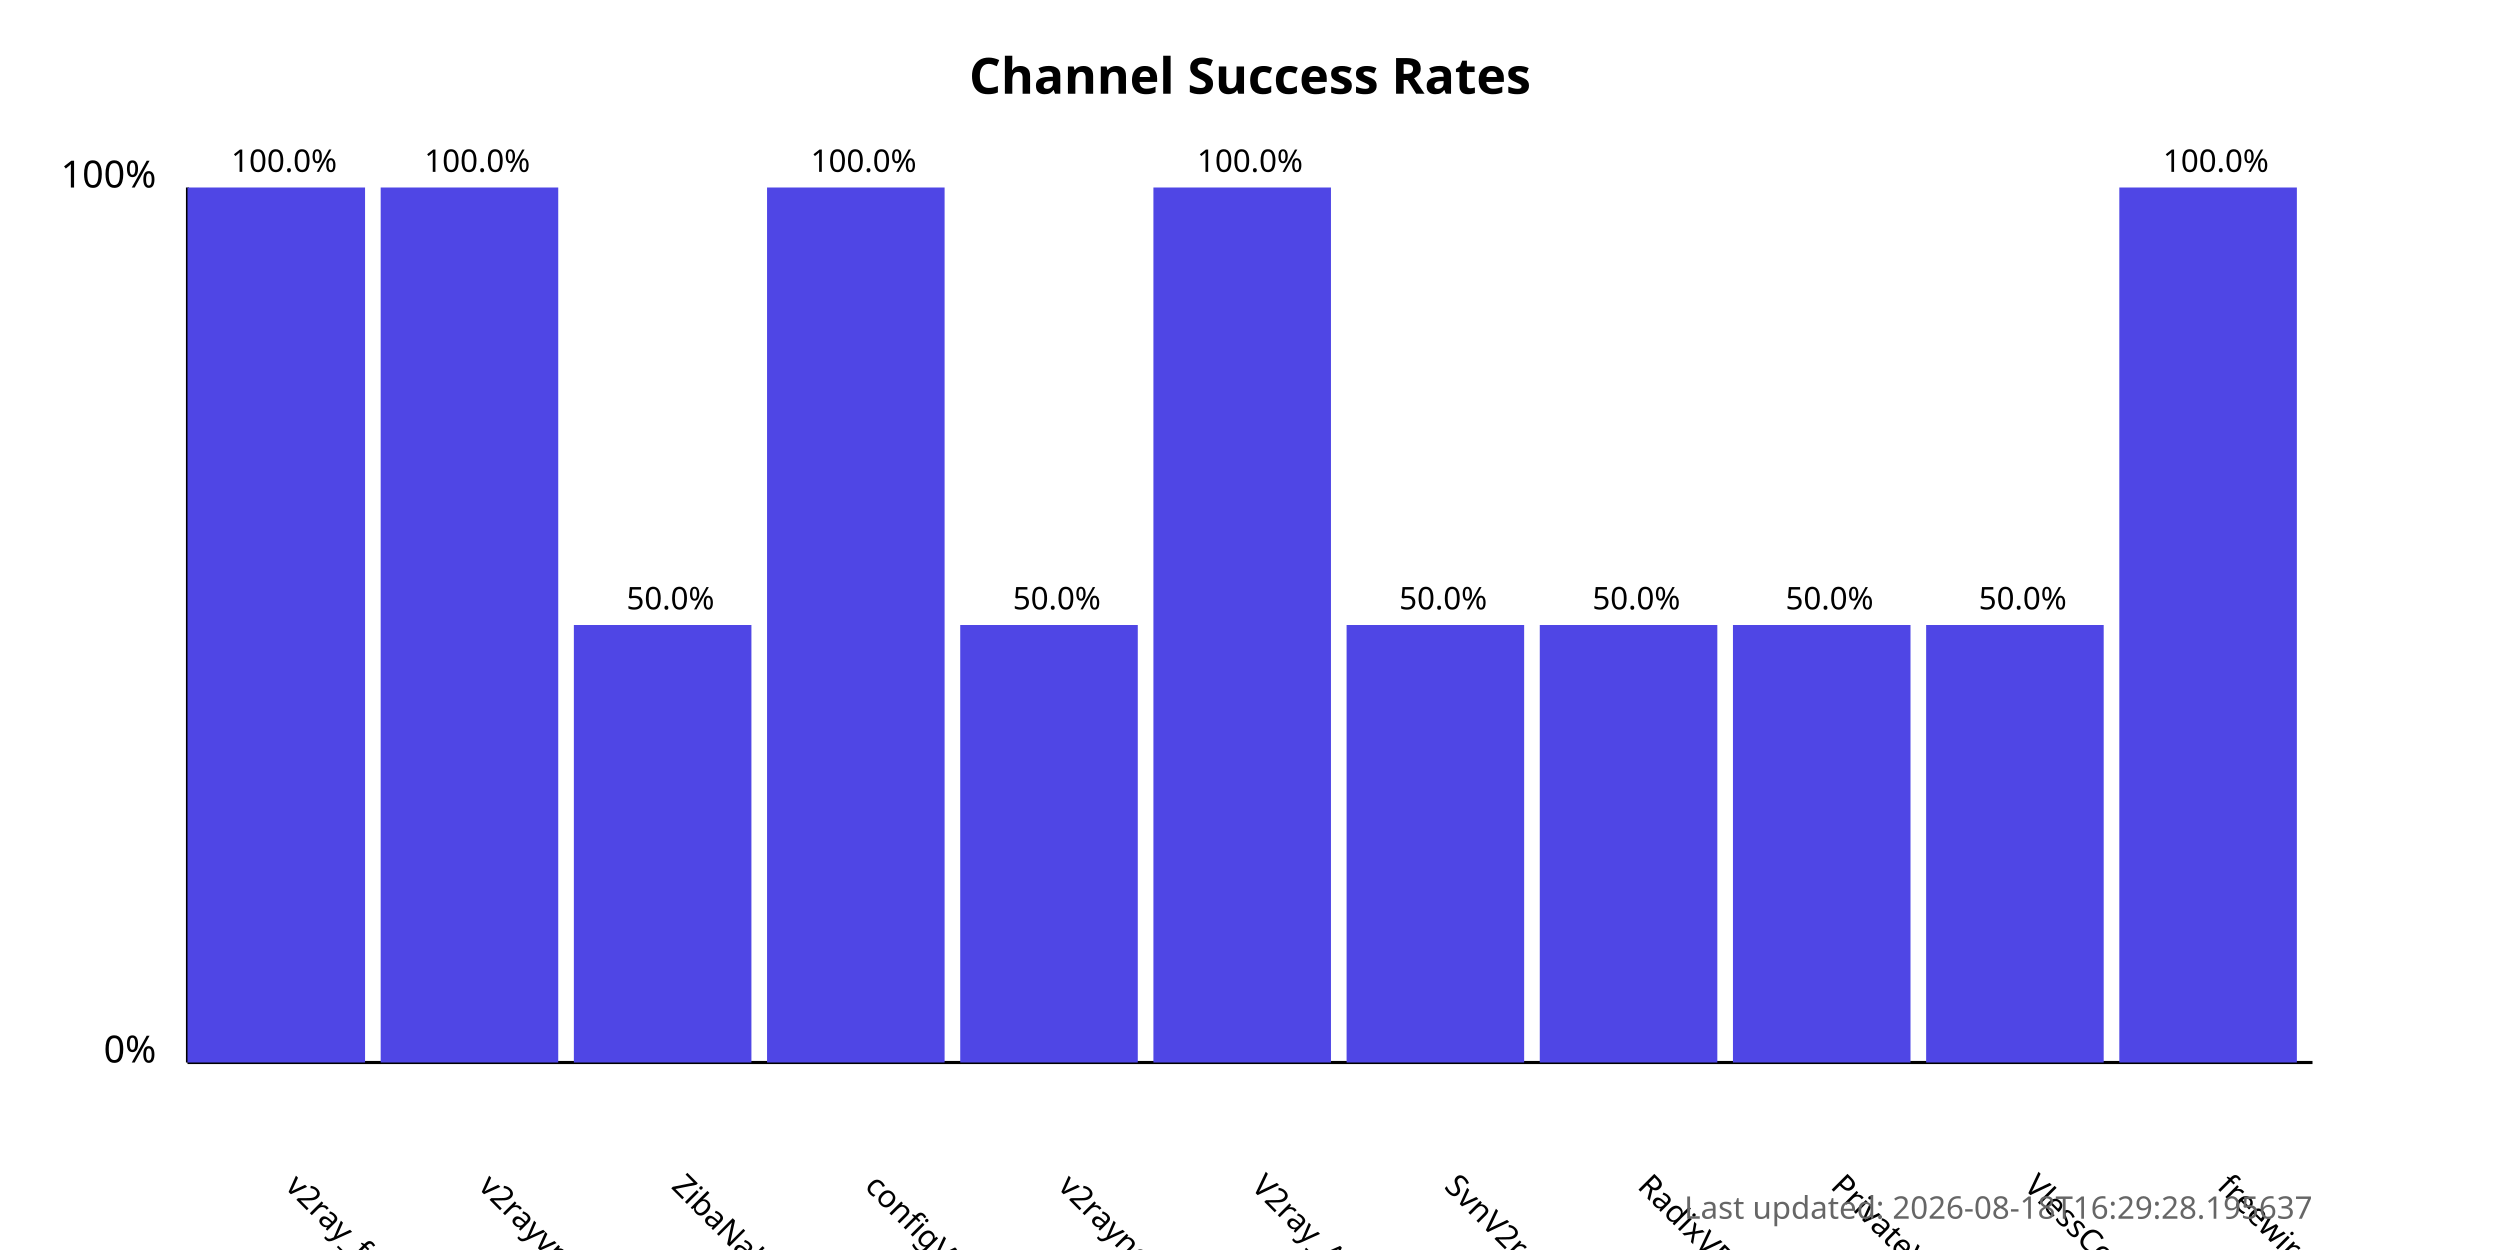
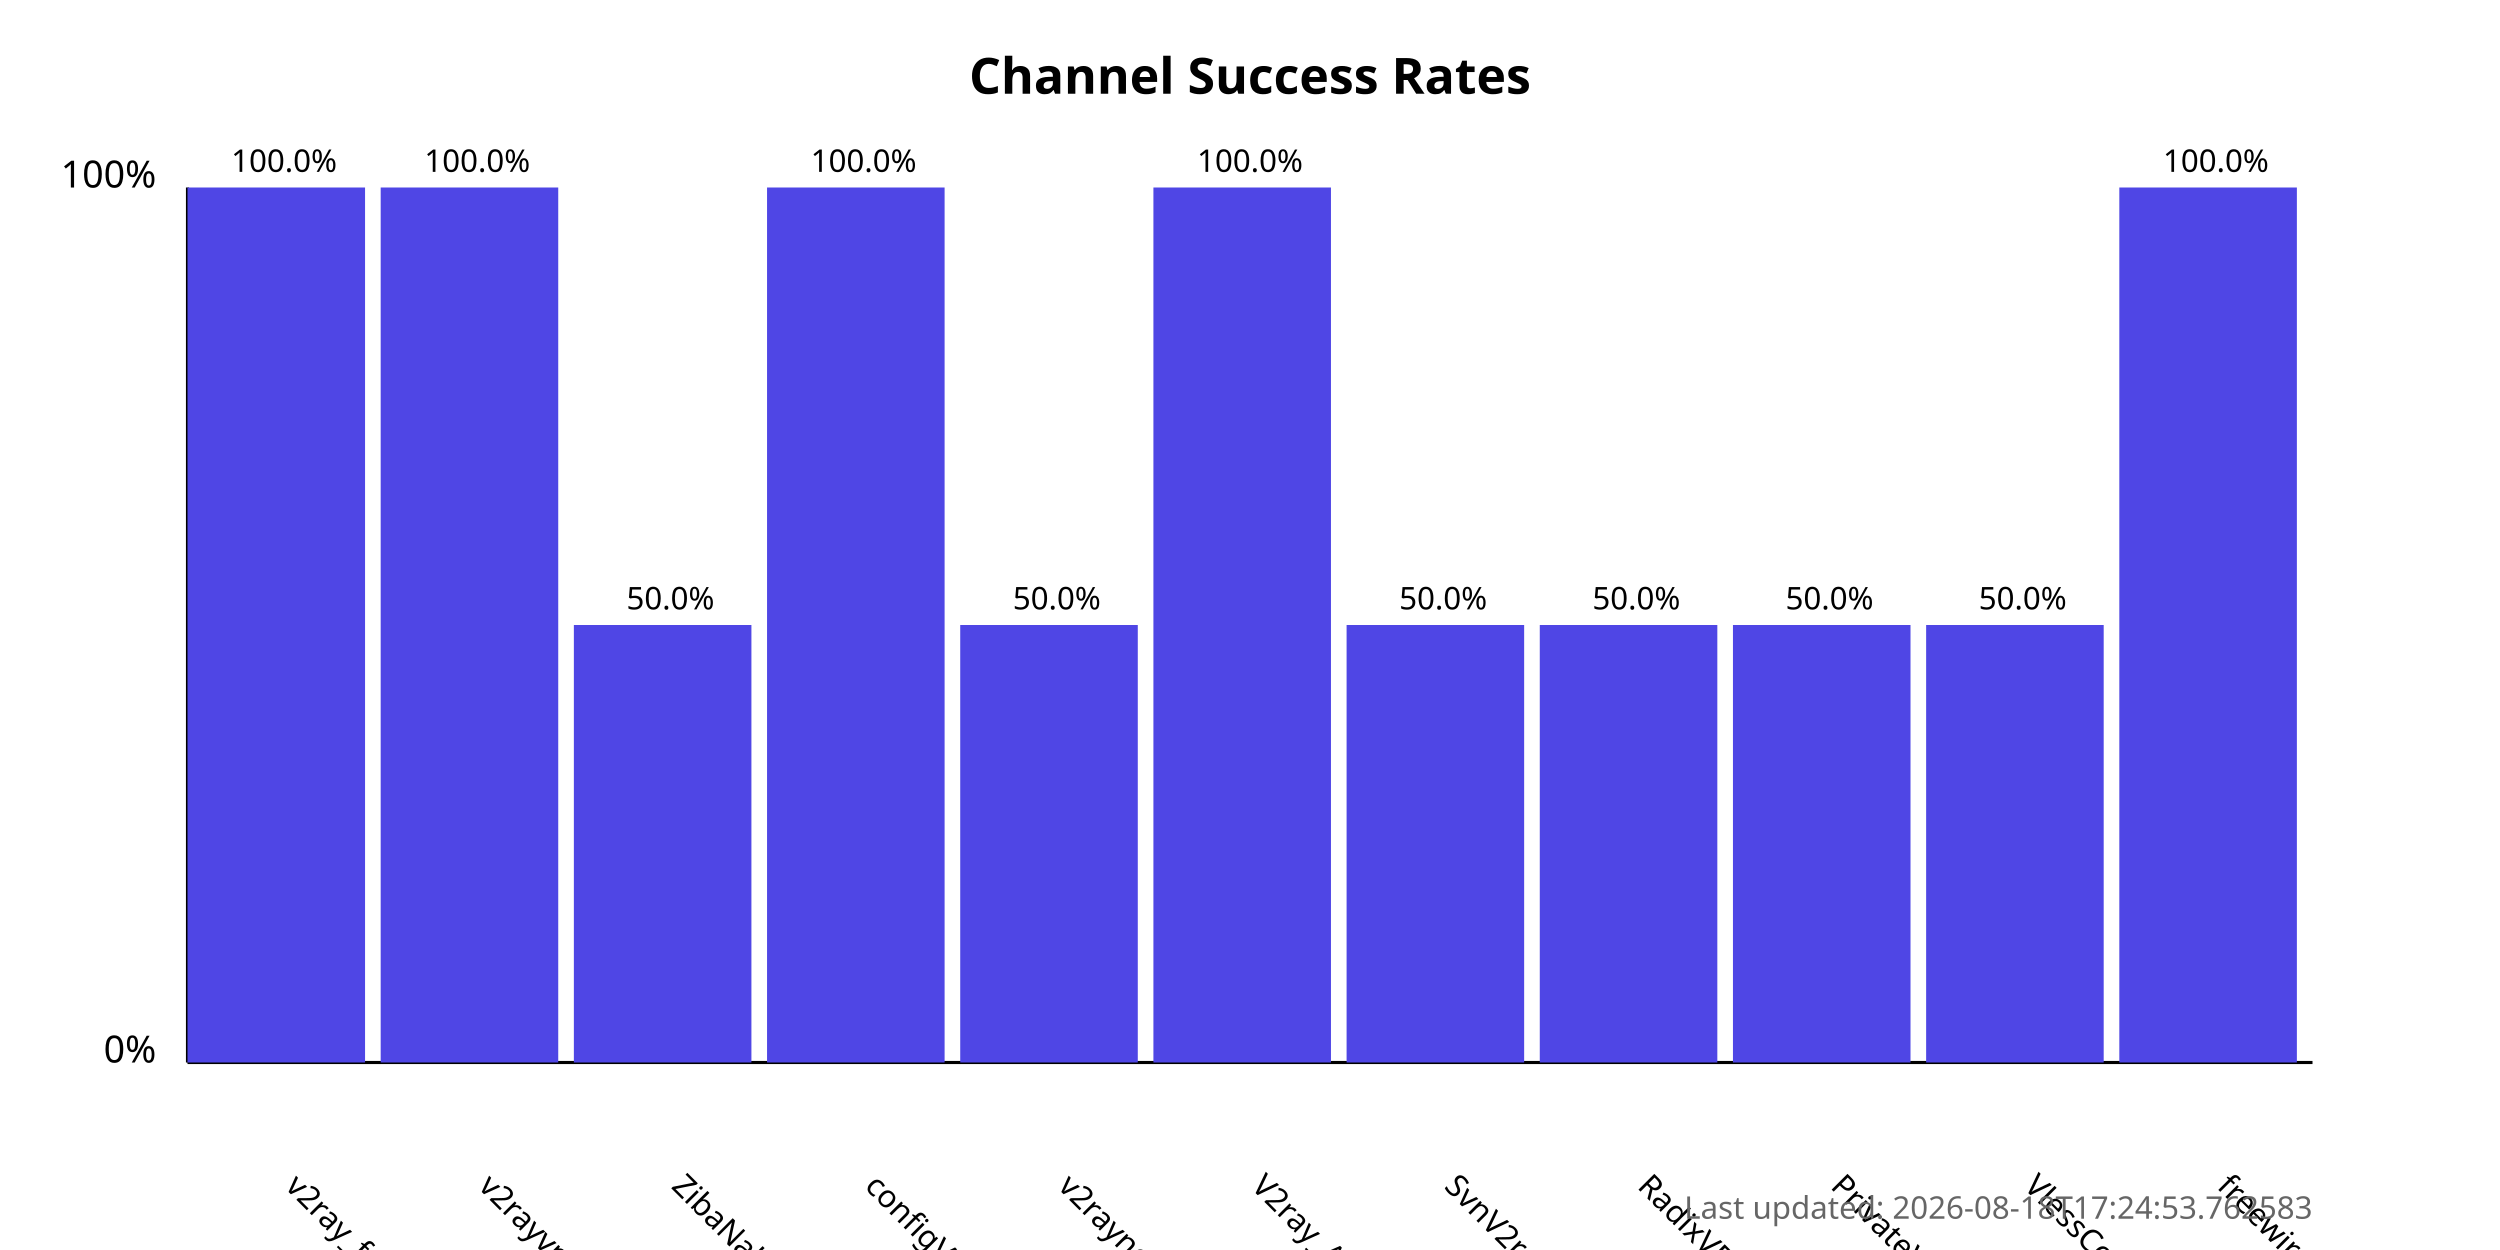
<svg xmlns="http://www.w3.org/2000/svg" width="800" height="400">
  <style>
            .chart-title { font: bold 16px sans-serif; }
            .axis-label { font: 12px sans-serif; }
            .tick-label { font: 10px sans-serif; }
            .bar { fill: #4f46e5; }
            .bar:hover { fill: #6366f1; }
            .timestamp { font: 10px sans-serif; fill: #666; }
        </style>
  <text x="400.0" y="30" text-anchor="middle" class="chart-title">
            Channel Success Rates
        </text>
  <line x1="60" y1="340" x2="60" y2="60" stroke="black" stroke-width="1" />
  <line x1="60" y1="340" x2="740" y2="340" stroke="black" stroke-width="1" />
  <text x="50" y="340" text-anchor="end" class="axis-label">0%</text>
  <text x="50" y="60" text-anchor="end" class="axis-label">100%</text>
  <g>
    <rect x="60" y="60.0" width="56.818" height="280.0" class="bar" />
    <text x="90.909" y="380" transform="rotate(45, 90.90909, 380)" text-anchor="start" class="tick-label">
                v2ray_free_conf
            </text>
    <text x="90.909" y="55.0" text-anchor="middle" class="tick-label">
                100.0%
            </text>
  </g>
  <g>
    <rect x="121.818" y="60.0" width="56.818" height="280.0" class="bar" />
    <text x="152.727" y="380" transform="rotate(45, 152.7273, 380)" text-anchor="start" class="tick-label">
                v2rayvpno
            </text>
    <text x="152.727" y="55.0" text-anchor="middle" class="tick-label">
                100.0%
            </text>
  </g>
  <g>
    <rect x="183.636" y="200.0" width="56.818" height="140.0" class="bar" />
    <text x="214.545" y="380" transform="rotate(45, 214.5455, 380)" text-anchor="start" class="tick-label">
                ZibaNabz
            </text>
    <text x="214.545" y="195.0" text-anchor="middle" class="tick-label">
                50.0%
            </text>
  </g>
  <g>
    <rect x="245.455" y="60.0" width="56.818" height="280.0" class="bar" />
    <text x="276.364" y="380" transform="rotate(45, 276.3636, 380)" text-anchor="start" class="tick-label">
                configV2rayForFree
            </text>
    <text x="276.364" y="55.0" text-anchor="middle" class="tick-label">
                100.0%
            </text>
  </g>
  <g>
    <rect x="307.273" y="200.0" width="56.818" height="140.0" class="bar" />
    <text x="338.182" y="380" transform="rotate(45, 338.1818, 380)" text-anchor="start" class="tick-label">
                v2rayngvpn
            </text>
    <text x="338.182" y="195.0" text-anchor="middle" class="tick-label">
                50.0%
            </text>
  </g>
  <g>
    <rect x="369.091" y="60.0" width="56.818" height="280.0" class="bar" />
    <text x="400.0" y="380" transform="rotate(45, 400.0, 380)" text-anchor="start" class="tick-label">
                V2ray_Alpha
            </text>
    <text x="400.0" y="55.0" text-anchor="middle" class="tick-label">
                100.0%
            </text>
  </g>
  <g>
    <rect x="430.909" y="200.0" width="56.818" height="140.0" class="bar" />
    <text x="461.818" y="380" transform="rotate(45, 461.8182, 380)" text-anchor="start" class="tick-label">
                SvnV2ray
            </text>
    <text x="461.818" y="195.0" text-anchor="middle" class="tick-label">
                50.0%
            </text>
  </g>
  <g>
    <rect x="492.727" y="200.0" width="56.818" height="140.0" class="bar" />
    <text x="523.636" y="380" transform="rotate(45, 523.6364, 380)" text-anchor="start" class="tick-label">
                RadixVPN
            </text>
    <text x="523.636" y="195.0" text-anchor="middle" class="tick-label">
                50.0%
            </text>
  </g>
  <g>
    <rect x="554.545" y="200.0" width="56.818" height="140.0" class="bar" />
    <text x="585.455" y="380" transform="rotate(45, 585.4545, 380)" text-anchor="start" class="tick-label">
                PrivateVPNs
            </text>
    <text x="585.455" y="195.0" text-anchor="middle" class="tick-label">
                50.0%
            </text>
  </g>
  <g>
    <rect x="616.364" y="200.0" width="56.818" height="140.0" class="bar" />
    <text x="647.273" y="380" transform="rotate(45, 647.2727, 380)" text-anchor="start" class="tick-label">
                VlessConfig
            </text>
    <text x="647.273" y="195.0" text-anchor="middle" class="tick-label">
                50.0%
            </text>
  </g>
  <g>
    <rect x="678.182" y="60.0" width="56.818" height="280.0" class="bar" />
    <text x="709.091" y="380" transform="rotate(45, 709.0909, 380)" text-anchor="start" class="tick-label">
                freewireguard
            </text>
    <text x="709.091" y="55.0" text-anchor="middle" class="tick-label">
                100.0%
            </text>
  </g>
  <text x="740" y="390" text-anchor="end" class="timestamp">
-             Last updated: 2026-08-18T16:29:28.195637
+             Last updated: 2026-08-18T17:24:53.762583
        </text>
</svg>
